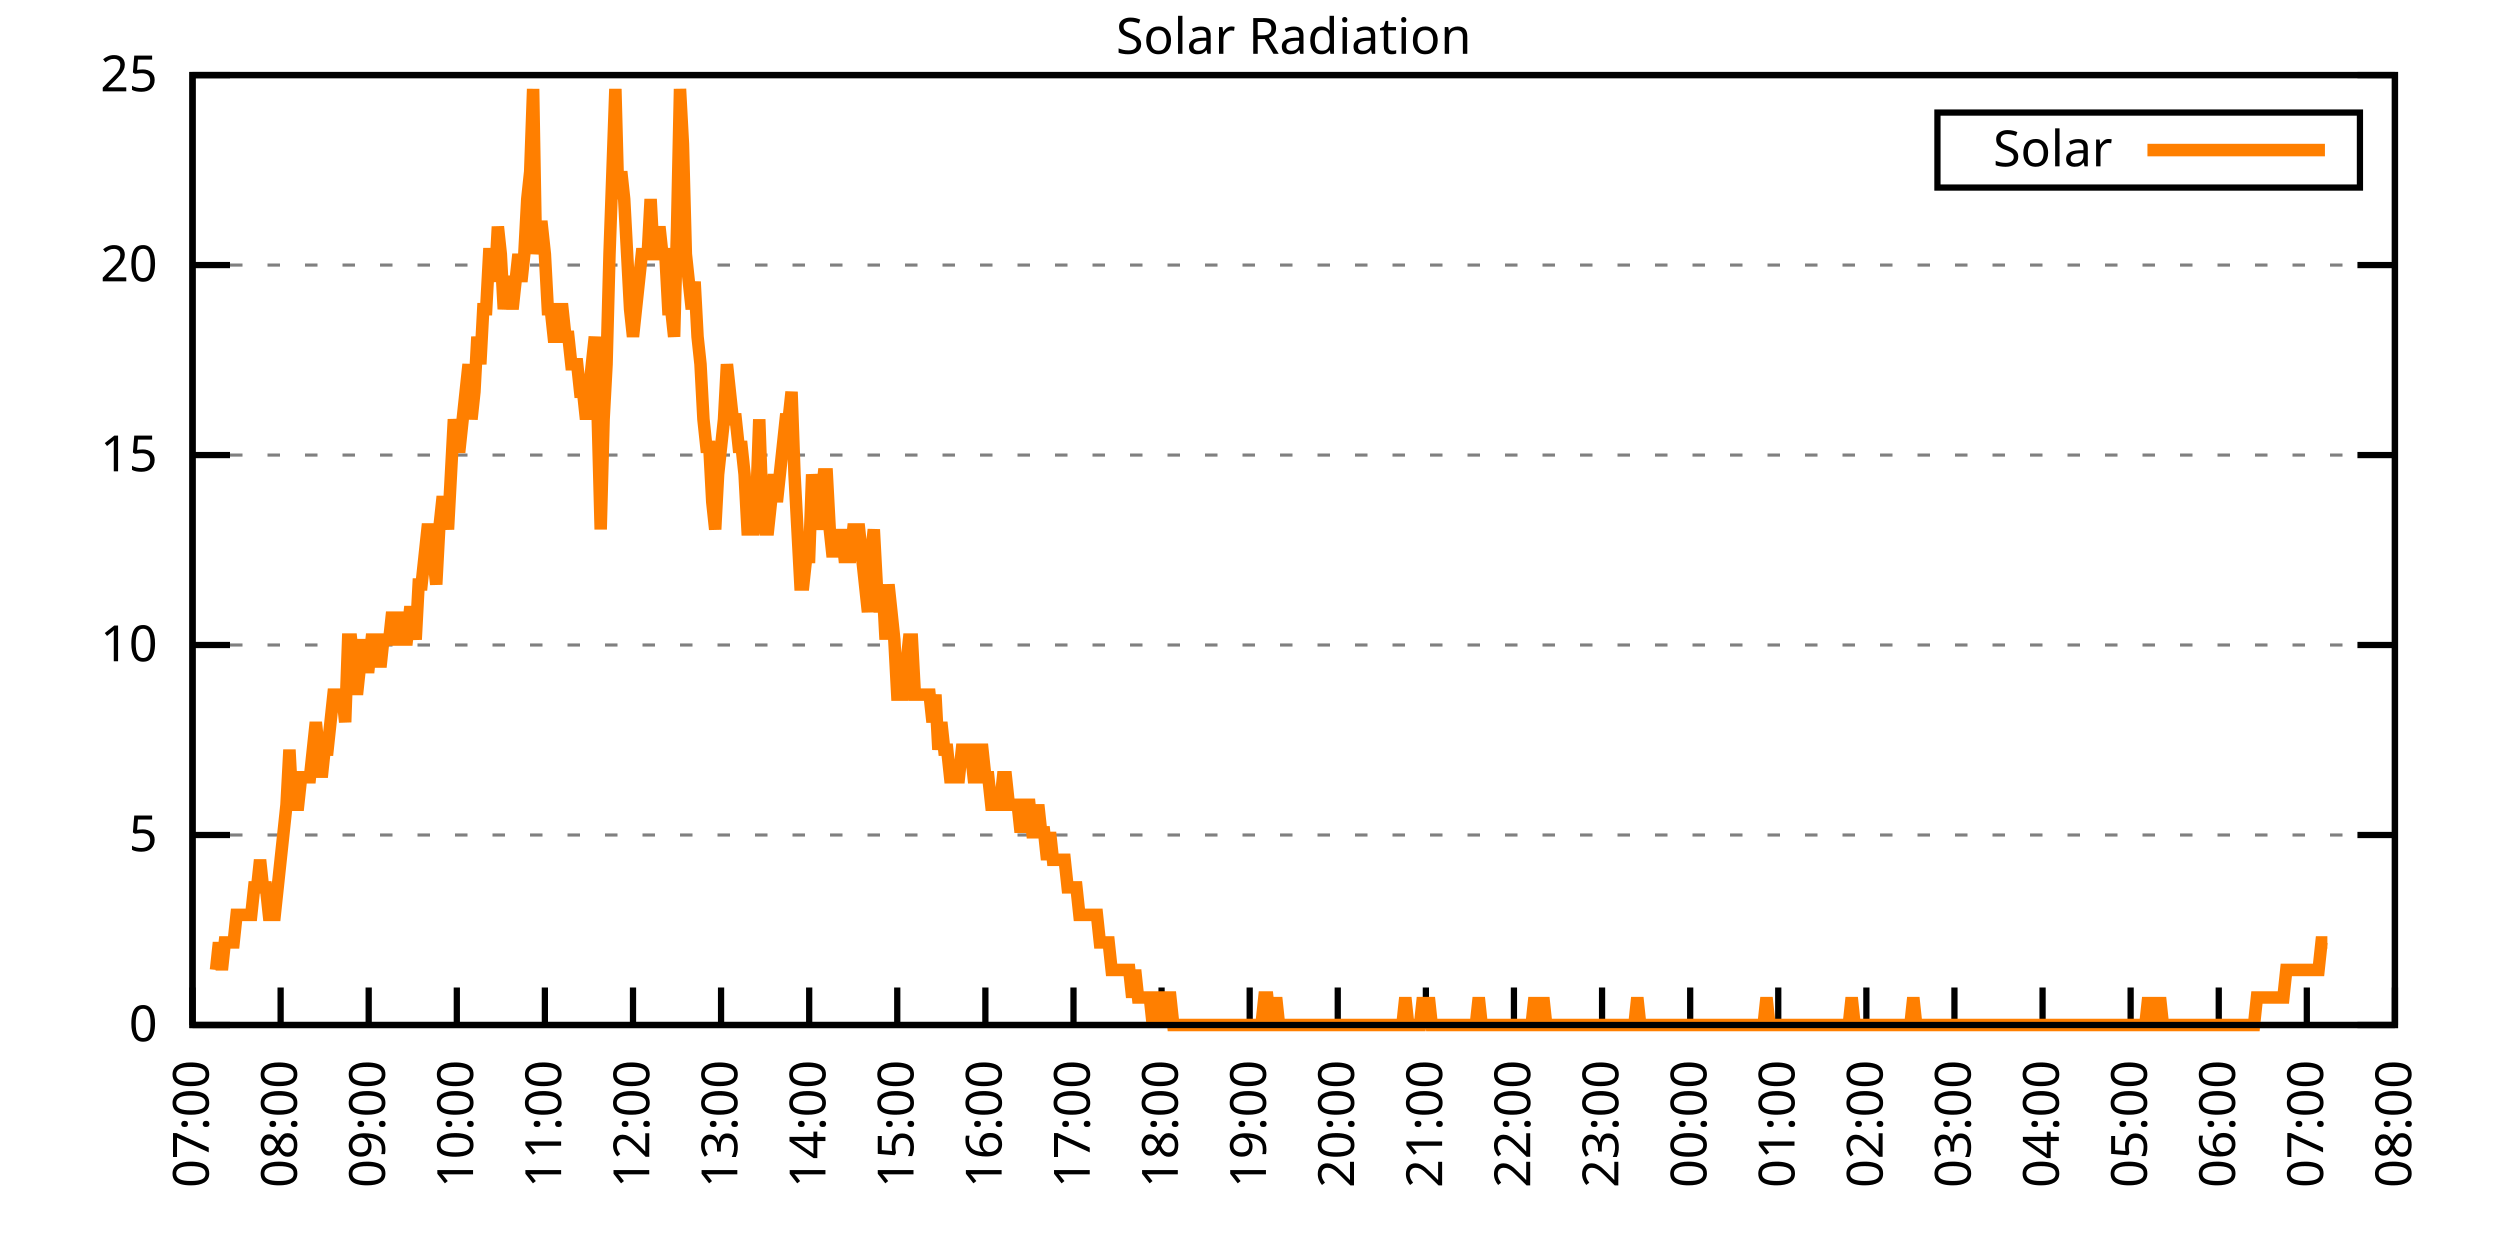
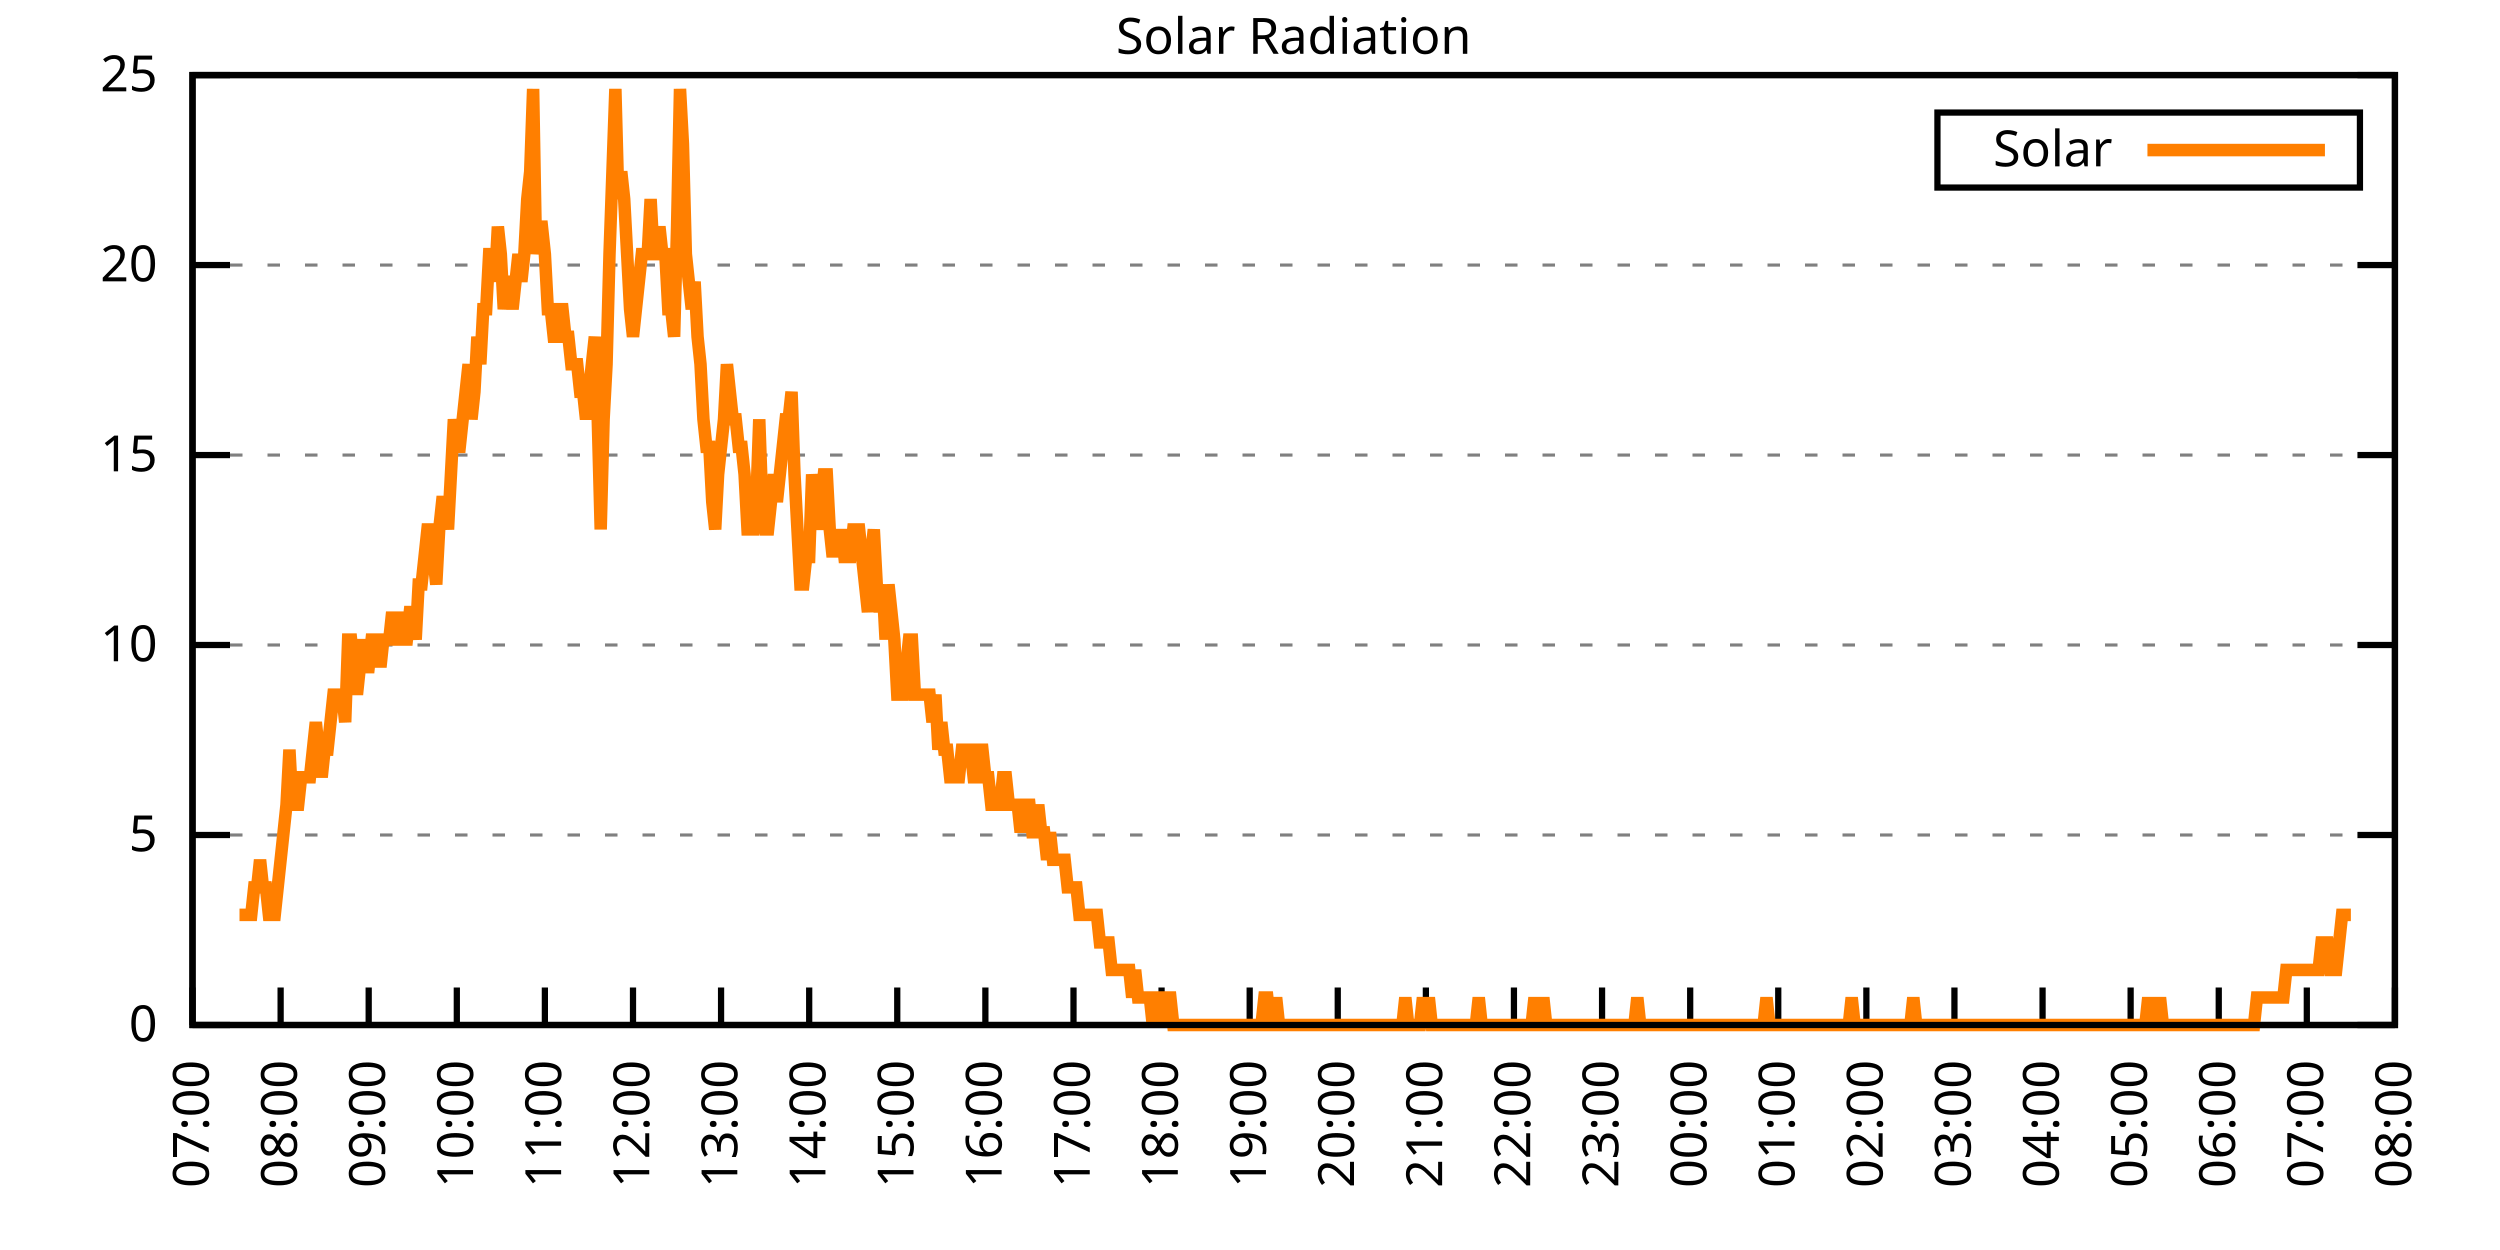
<svg xmlns="http://www.w3.org/2000/svg" xmlns:xlink="http://www.w3.org/1999/xlink" width="400" height="200" viewBox="0 0 400 200">
  <g id="gnuplot_canvas">
    <rect x="0" y="0" width="400" height="200" fill="none" />
    <defs>
      <circle id="gpDot" r="0.5" stroke-width="0.5" stroke="currentColor" />
      <path id="gpPt0" stroke-width="0.333" stroke="currentColor" d="M-1,0 h2 M0,-1 v2" />
      <path id="gpPt1" stroke-width="0.333" stroke="currentColor" d="M-1,-1 L1,1 M1,-1 L-1,1" />
      <path id="gpPt2" stroke-width="0.333" stroke="currentColor" d="M-1,0 L1,0 M0,-1 L0,1 M-1,-1 L1,1 M-1,1 L1,-1" />
      <rect id="gpPt3" stroke-width="0.333" stroke="currentColor" x="-1" y="-1" width="2" height="2" />
      <rect id="gpPt4" stroke-width="0.333" stroke="currentColor" fill="currentColor" x="-1" y="-1" width="2" height="2" />
      <circle id="gpPt5" stroke-width="0.333" stroke="currentColor" cx="0" cy="0" r="1" />
      <use xlink:href="#gpPt5" id="gpPt6" fill="currentColor" stroke="none" />
      <path id="gpPt7" stroke-width="0.333" stroke="currentColor" d="M0,-1.33 L-1.33,0.67 L1.33,0.67 z" />
      <use xlink:href="#gpPt7" id="gpPt8" fill="currentColor" stroke="none" />
      <use xlink:href="#gpPt7" id="gpPt9" stroke="currentColor" transform="rotate(180)" />
      <use xlink:href="#gpPt9" id="gpPt10" fill="currentColor" stroke="none" />
      <use xlink:href="#gpPt3" id="gpPt11" stroke="currentColor" transform="rotate(45)" />
      <use xlink:href="#gpPt11" id="gpPt12" fill="currentColor" stroke="none" />
      <path id="gpPt13" stroke-width="0.333" stroke="currentColor" d="M0,1.330 L1.265,0.411 L0.782,-1.067 L-0.782,-1.076 L-1.265,0.411 z" />
      <use xlink:href="#gpPt13" id="gpPt14" fill="currentColor" stroke="none" />
      <filter id="textbox" filterUnits="objectBoundingBox" x="0" y="0" height="1" width="1">
        <feFlood flood-color="white" flood-opacity="1" result="bgnd" />
        <feComposite in="SourceGraphic" in2="bgnd" operator="atop" />
      </filter>
      <filter id="greybox" filterUnits="objectBoundingBox" x="0" y="0" height="1" width="1">
        <feFlood flood-color="lightgrey" flood-opacity="1" result="grey" />
        <feComposite in="SourceGraphic" in2="grey" operator="atop" />
      </filter>
    </defs>
    <g fill="none" color="white" stroke="currentColor" stroke-width="1.00" stroke-linecap="butt" stroke-linejoin="miter">
</g>
    <g fill="none" color="black" stroke="currentColor" stroke-width="1.00" stroke-linecap="butt" stroke-linejoin="miter">
      <g stroke="none" shape-rendering="crispEdges">
        <polygon fill="rgb(255, 255, 255)" points="30.80,164.00 383.18,164.00 383.18,12.02 30.80,12.02 " />
      </g>
    </g>
    <g fill="none" color="black" stroke="currentColor" stroke-width="1.00" stroke-linecap="butt" stroke-linejoin="miter">
</g>
    <g fill="none" color="black" stroke="black" stroke-width="0.50" stroke-linecap="butt" stroke-linejoin="miter">
</g>
    <g fill="none" color="gray" stroke="currentColor" stroke-width="0.50" stroke-linecap="butt" stroke-linejoin="miter">
      <path stroke="gray" stroke-dasharray="2,4" class="gridline" d="M30.80,164.00 L383.19,164.00  " />
    </g>
    <g fill="none" color="gray" stroke="gray" stroke-width="1.00" stroke-linecap="butt" stroke-linejoin="miter">
</g>
    <g fill="none" color="black" stroke="currentColor" stroke-width="1.00" stroke-linecap="butt" stroke-linejoin="miter">
      <path stroke="black" d="M30.80,164.00 L36.80,164.00 M383.19,164.00 L377.19,164.00  " />
      <g transform="translate(25.20,166.60)" stroke="none" fill="black" font-family="Sans" font-size="8.00" text-anchor="end">
        <text>
          <tspan font-family="Sans"> 0</tspan>
        </text>
      </g>
    </g>
    <g fill="none" color="black" stroke="currentColor" stroke-width="1.00" stroke-linecap="butt" stroke-linejoin="miter">
</g>
    <g fill="none" color="black" stroke="black" stroke-width="0.50" stroke-linecap="butt" stroke-linejoin="miter">
</g>
    <g fill="none" color="gray" stroke="currentColor" stroke-width="0.50" stroke-linecap="butt" stroke-linejoin="miter">
      <path stroke="gray" stroke-dasharray="2,4" class="gridline" d="M30.80,133.60 L383.19,133.60  " />
    </g>
    <g fill="none" color="gray" stroke="gray" stroke-width="1.00" stroke-linecap="butt" stroke-linejoin="miter">
</g>
    <g fill="none" color="black" stroke="currentColor" stroke-width="1.00" stroke-linecap="butt" stroke-linejoin="miter">
      <path stroke="black" d="M30.80,133.60 L36.80,133.60 M383.19,133.60 L377.19,133.60  " />
      <g transform="translate(25.20,136.20)" stroke="none" fill="black" font-family="Sans" font-size="8.00" text-anchor="end">
        <text>
          <tspan font-family="Sans"> 5</tspan>
        </text>
      </g>
    </g>
    <g fill="none" color="black" stroke="currentColor" stroke-width="1.00" stroke-linecap="butt" stroke-linejoin="miter">
</g>
    <g fill="none" color="black" stroke="black" stroke-width="0.50" stroke-linecap="butt" stroke-linejoin="miter">
</g>
    <g fill="none" color="gray" stroke="currentColor" stroke-width="0.50" stroke-linecap="butt" stroke-linejoin="miter">
      <path stroke="gray" stroke-dasharray="2,4" class="gridline" d="M30.80,103.20 L383.19,103.20  " />
    </g>
    <g fill="none" color="gray" stroke="gray" stroke-width="1.00" stroke-linecap="butt" stroke-linejoin="miter">
</g>
    <g fill="none" color="black" stroke="currentColor" stroke-width="1.00" stroke-linecap="butt" stroke-linejoin="miter">
      <path stroke="black" d="M30.80,103.20 L36.80,103.20 M383.19,103.20 L377.19,103.20  " />
      <g transform="translate(25.20,105.80)" stroke="none" fill="black" font-family="Sans" font-size="8.00" text-anchor="end">
        <text>
          <tspan font-family="Sans"> 10</tspan>
        </text>
      </g>
    </g>
    <g fill="none" color="black" stroke="currentColor" stroke-width="1.00" stroke-linecap="butt" stroke-linejoin="miter">
</g>
    <g fill="none" color="black" stroke="black" stroke-width="0.50" stroke-linecap="butt" stroke-linejoin="miter">
</g>
    <g fill="none" color="gray" stroke="currentColor" stroke-width="0.50" stroke-linecap="butt" stroke-linejoin="miter">
      <path stroke="gray" stroke-dasharray="2,4" class="gridline" d="M30.80,72.81 L383.19,72.81  " />
    </g>
    <g fill="none" color="gray" stroke="gray" stroke-width="1.00" stroke-linecap="butt" stroke-linejoin="miter">
</g>
    <g fill="none" color="black" stroke="currentColor" stroke-width="1.00" stroke-linecap="butt" stroke-linejoin="miter">
      <path stroke="black" d="M30.80,72.81 L36.80,72.81 M383.19,72.81 L377.19,72.81  " />
      <g transform="translate(25.20,75.41)" stroke="none" fill="black" font-family="Sans" font-size="8.00" text-anchor="end">
        <text>
          <tspan font-family="Sans"> 15</tspan>
        </text>
      </g>
    </g>
    <g fill="none" color="black" stroke="currentColor" stroke-width="1.00" stroke-linecap="butt" stroke-linejoin="miter">
</g>
    <g fill="none" color="black" stroke="black" stroke-width="0.50" stroke-linecap="butt" stroke-linejoin="miter">
</g>
    <g fill="none" color="gray" stroke="currentColor" stroke-width="0.50" stroke-linecap="butt" stroke-linejoin="miter">
      <path stroke="gray" stroke-dasharray="2,4" class="gridline" d="M30.80,42.41 L383.19,42.41  " />
    </g>
    <g fill="none" color="gray" stroke="gray" stroke-width="1.00" stroke-linecap="butt" stroke-linejoin="miter">
</g>
    <g fill="none" color="black" stroke="currentColor" stroke-width="1.00" stroke-linecap="butt" stroke-linejoin="miter">
      <path stroke="black" d="M30.80,42.41 L36.80,42.41 M383.19,42.41 L377.19,42.41  " />
      <g transform="translate(25.20,45.01)" stroke="none" fill="black" font-family="Sans" font-size="8.00" text-anchor="end">
        <text>
          <tspan font-family="Sans"> 20</tspan>
        </text>
      </g>
    </g>
    <g fill="none" color="black" stroke="currentColor" stroke-width="1.00" stroke-linecap="butt" stroke-linejoin="miter">
</g>
    <g fill="none" color="black" stroke="black" stroke-width="0.50" stroke-linecap="butt" stroke-linejoin="miter">
</g>
    <g fill="none" color="gray" stroke="currentColor" stroke-width="0.50" stroke-linecap="butt" stroke-linejoin="miter">
      <path stroke="gray" stroke-dasharray="2,4" class="gridline" d="M30.80,12.01 L383.19,12.01  " />
    </g>
    <g fill="none" color="gray" stroke="gray" stroke-width="1.00" stroke-linecap="butt" stroke-linejoin="miter">
</g>
    <g fill="none" color="black" stroke="currentColor" stroke-width="1.00" stroke-linecap="butt" stroke-linejoin="miter">
      <path stroke="black" d="M30.80,12.01 L36.80,12.01 M383.19,12.01 L377.19,12.01  " />
      <g transform="translate(25.20,14.61)" stroke="none" fill="black" font-family="Sans" font-size="8.00" text-anchor="end">
        <text>
          <tspan font-family="Sans"> 25</tspan>
        </text>
      </g>
    </g>
    <g fill="none" color="black" stroke="currentColor" stroke-width="1.00" stroke-linecap="butt" stroke-linejoin="miter">
      <path stroke="black" d="M30.80,164.00 L30.80,158.00  " />
      <g transform="translate(33.40,169.60) rotate(270.00)" stroke="none" fill="black" font-family="Sans" font-size="8.00" text-anchor="end">
        <text>
          <tspan font-family="Sans">07:00</tspan>
        </text>
      </g>
    </g>
    <g fill="none" color="black" stroke="currentColor" stroke-width="1.00" stroke-linecap="butt" stroke-linejoin="miter">
      <path stroke="black" d="M44.90,164.00 L44.90,158.00  " />
      <g transform="translate(47.50,169.60) rotate(270.00)" stroke="none" fill="black" font-family="Sans" font-size="8.00" text-anchor="end">
        <text>
          <tspan font-family="Sans">08:00</tspan>
        </text>
      </g>
    </g>
    <g fill="none" color="black" stroke="currentColor" stroke-width="1.00" stroke-linecap="butt" stroke-linejoin="miter">
      <path stroke="black" d="M58.99,164.00 L58.99,158.00  " />
      <g transform="translate(61.59,169.60) rotate(270.00)" stroke="none" fill="black" font-family="Sans" font-size="8.00" text-anchor="end">
        <text>
          <tspan font-family="Sans">09:00</tspan>
        </text>
      </g>
    </g>
    <g fill="none" color="black" stroke="currentColor" stroke-width="1.00" stroke-linecap="butt" stroke-linejoin="miter">
      <path stroke="black" d="M73.09,164.00 L73.09,158.00  " />
      <g transform="translate(75.69,169.60) rotate(270.00)" stroke="none" fill="black" font-family="Sans" font-size="8.00" text-anchor="end">
        <text>
          <tspan font-family="Sans">10:00</tspan>
        </text>
      </g>
    </g>
    <g fill="none" color="black" stroke="currentColor" stroke-width="1.00" stroke-linecap="butt" stroke-linejoin="miter">
      <path stroke="black" d="M87.18,164.00 L87.18,158.00  " />
      <g transform="translate(89.78,169.60) rotate(270.00)" stroke="none" fill="black" font-family="Sans" font-size="8.00" text-anchor="end">
        <text>
          <tspan font-family="Sans">11:00</tspan>
        </text>
      </g>
    </g>
    <g fill="none" color="black" stroke="currentColor" stroke-width="1.00" stroke-linecap="butt" stroke-linejoin="miter">
      <path stroke="black" d="M101.28,164.00 L101.28,158.00  " />
      <g transform="translate(103.88,169.60) rotate(270.00)" stroke="none" fill="black" font-family="Sans" font-size="8.00" text-anchor="end">
        <text>
          <tspan font-family="Sans">12:00</tspan>
        </text>
      </g>
    </g>
    <g fill="none" color="black" stroke="currentColor" stroke-width="1.00" stroke-linecap="butt" stroke-linejoin="miter">
      <path stroke="black" d="M115.37,164.00 L115.37,158.00  " />
      <g transform="translate(117.97,169.60) rotate(270.00)" stroke="none" fill="black" font-family="Sans" font-size="8.00" text-anchor="end">
        <text>
          <tspan font-family="Sans">13:00</tspan>
        </text>
      </g>
    </g>
    <g fill="none" color="black" stroke="currentColor" stroke-width="1.00" stroke-linecap="butt" stroke-linejoin="miter">
      <path stroke="black" d="M129.47,164.00 L129.47,158.00  " />
      <g transform="translate(132.07,169.60) rotate(270.00)" stroke="none" fill="black" font-family="Sans" font-size="8.00" text-anchor="end">
        <text>
          <tspan font-family="Sans">14:00</tspan>
        </text>
      </g>
    </g>
    <g fill="none" color="black" stroke="currentColor" stroke-width="1.00" stroke-linecap="butt" stroke-linejoin="miter">
      <path stroke="black" d="M143.56,164.00 L143.56,158.00  " />
      <g transform="translate(146.16,169.60) rotate(270.00)" stroke="none" fill="black" font-family="Sans" font-size="8.00" text-anchor="end">
        <text>
          <tspan font-family="Sans">15:00</tspan>
        </text>
      </g>
    </g>
    <g fill="none" color="black" stroke="currentColor" stroke-width="1.00" stroke-linecap="butt" stroke-linejoin="miter">
      <path stroke="black" d="M157.66,164.00 L157.66,158.00  " />
      <g transform="translate(160.26,169.60) rotate(270.00)" stroke="none" fill="black" font-family="Sans" font-size="8.00" text-anchor="end">
        <text>
          <tspan font-family="Sans">16:00</tspan>
        </text>
      </g>
    </g>
    <g fill="none" color="black" stroke="currentColor" stroke-width="1.00" stroke-linecap="butt" stroke-linejoin="miter">
      <path stroke="black" d="M171.76,164.00 L171.76,158.00  " />
      <g transform="translate(174.36,169.60) rotate(270.00)" stroke="none" fill="black" font-family="Sans" font-size="8.00" text-anchor="end">
        <text>
          <tspan font-family="Sans">17:00</tspan>
        </text>
      </g>
    </g>
    <g fill="none" color="black" stroke="currentColor" stroke-width="1.00" stroke-linecap="butt" stroke-linejoin="miter">
      <path stroke="black" d="M185.85,164.00 L185.85,158.00  " />
      <g transform="translate(188.45,169.60) rotate(270.00)" stroke="none" fill="black" font-family="Sans" font-size="8.00" text-anchor="end">
        <text>
          <tspan font-family="Sans">18:00</tspan>
        </text>
      </g>
    </g>
    <g fill="none" color="black" stroke="currentColor" stroke-width="1.00" stroke-linecap="butt" stroke-linejoin="miter">
      <path stroke="black" d="M199.95,164.00 L199.95,158.00  " />
      <g transform="translate(202.55,169.60) rotate(270.00)" stroke="none" fill="black" font-family="Sans" font-size="8.00" text-anchor="end">
        <text>
          <tspan font-family="Sans">19:00</tspan>
        </text>
      </g>
    </g>
    <g fill="none" color="black" stroke="currentColor" stroke-width="1.00" stroke-linecap="butt" stroke-linejoin="miter">
      <path stroke="black" d="M214.04,164.00 L214.04,158.00  " />
      <g transform="translate(216.64,169.60) rotate(270.00)" stroke="none" fill="black" font-family="Sans" font-size="8.00" text-anchor="end">
        <text>
          <tspan font-family="Sans">20:00</tspan>
        </text>
      </g>
    </g>
    <g fill="none" color="black" stroke="currentColor" stroke-width="1.00" stroke-linecap="butt" stroke-linejoin="miter">
      <path stroke="black" d="M228.14,164.00 L228.14,158.00  " />
      <g transform="translate(230.74,169.60) rotate(270.00)" stroke="none" fill="black" font-family="Sans" font-size="8.00" text-anchor="end">
        <text>
          <tspan font-family="Sans">21:00</tspan>
        </text>
      </g>
    </g>
    <g fill="none" color="black" stroke="currentColor" stroke-width="1.00" stroke-linecap="butt" stroke-linejoin="miter">
      <path stroke="black" d="M242.23,164.00 L242.23,158.00  " />
      <g transform="translate(244.83,169.60) rotate(270.00)" stroke="none" fill="black" font-family="Sans" font-size="8.00" text-anchor="end">
        <text>
          <tspan font-family="Sans">22:00</tspan>
        </text>
      </g>
    </g>
    <g fill="none" color="black" stroke="currentColor" stroke-width="1.00" stroke-linecap="butt" stroke-linejoin="miter">
      <path stroke="black" d="M256.33,164.00 L256.33,158.00  " />
      <g transform="translate(258.93,169.60) rotate(270.00)" stroke="none" fill="black" font-family="Sans" font-size="8.00" text-anchor="end">
        <text>
          <tspan font-family="Sans">23:00</tspan>
        </text>
      </g>
    </g>
    <g fill="none" color="black" stroke="currentColor" stroke-width="1.00" stroke-linecap="butt" stroke-linejoin="miter">
      <path stroke="black" d="M270.43,164.00 L270.43,158.00  " />
      <g transform="translate(273.03,169.60) rotate(270.00)" stroke="none" fill="black" font-family="Sans" font-size="8.00" text-anchor="end">
        <text>
          <tspan font-family="Sans">00:00</tspan>
        </text>
      </g>
    </g>
    <g fill="none" color="black" stroke="currentColor" stroke-width="1.00" stroke-linecap="butt" stroke-linejoin="miter">
      <path stroke="black" d="M284.52,164.00 L284.52,158.00  " />
      <g transform="translate(287.12,169.60) rotate(270.00)" stroke="none" fill="black" font-family="Sans" font-size="8.00" text-anchor="end">
        <text>
          <tspan font-family="Sans">01:00</tspan>
        </text>
      </g>
    </g>
    <g fill="none" color="black" stroke="currentColor" stroke-width="1.00" stroke-linecap="butt" stroke-linejoin="miter">
      <path stroke="black" d="M298.62,164.00 L298.62,158.00  " />
      <g transform="translate(301.22,169.60) rotate(270.00)" stroke="none" fill="black" font-family="Sans" font-size="8.00" text-anchor="end">
        <text>
          <tspan font-family="Sans">02:00</tspan>
        </text>
      </g>
    </g>
    <g fill="none" color="black" stroke="currentColor" stroke-width="1.00" stroke-linecap="butt" stroke-linejoin="miter">
      <path stroke="black" d="M312.71,164.00 L312.71,158.00  " />
      <g transform="translate(315.31,169.60) rotate(270.00)" stroke="none" fill="black" font-family="Sans" font-size="8.00" text-anchor="end">
        <text>
          <tspan font-family="Sans">03:00</tspan>
        </text>
      </g>
    </g>
    <g fill="none" color="black" stroke="currentColor" stroke-width="1.00" stroke-linecap="butt" stroke-linejoin="miter">
      <path stroke="black" d="M326.81,164.00 L326.81,158.00  " />
      <g transform="translate(329.41,169.60) rotate(270.00)" stroke="none" fill="black" font-family="Sans" font-size="8.00" text-anchor="end">
        <text>
          <tspan font-family="Sans">04:00</tspan>
        </text>
      </g>
    </g>
    <g fill="none" color="black" stroke="currentColor" stroke-width="1.00" stroke-linecap="butt" stroke-linejoin="miter">
      <path stroke="black" d="M340.90,164.00 L340.90,158.00  " />
      <g transform="translate(343.50,169.60) rotate(270.00)" stroke="none" fill="black" font-family="Sans" font-size="8.00" text-anchor="end">
        <text>
          <tspan font-family="Sans">05:00</tspan>
        </text>
      </g>
    </g>
    <g fill="none" color="black" stroke="currentColor" stroke-width="1.00" stroke-linecap="butt" stroke-linejoin="miter">
      <path stroke="black" d="M355.00,164.00 L355.00,158.00  " />
      <g transform="translate(357.60,169.60) rotate(270.00)" stroke="none" fill="black" font-family="Sans" font-size="8.00" text-anchor="end">
        <text>
          <tspan font-family="Sans">06:00</tspan>
        </text>
      </g>
    </g>
    <g fill="none" color="black" stroke="currentColor" stroke-width="1.00" stroke-linecap="butt" stroke-linejoin="miter">
      <path stroke="black" d="M369.09,164.00 L369.09,158.00  " />
      <g transform="translate(371.69,169.60) rotate(270.00)" stroke="none" fill="black" font-family="Sans" font-size="8.00" text-anchor="end">
        <text>
          <tspan font-family="Sans">07:00</tspan>
        </text>
      </g>
    </g>
    <g fill="none" color="black" stroke="currentColor" stroke-width="1.00" stroke-linecap="butt" stroke-linejoin="miter">
      <path stroke="black" d="M383.19,164.00 L383.19,158.00  " />
      <g transform="translate(385.79,169.60) rotate(270.00)" stroke="none" fill="black" font-family="Sans" font-size="8.00" text-anchor="end">
        <text>
          <tspan font-family="Sans">08:00</tspan>
        </text>
      </g>
    </g>
    <g fill="none" color="black" stroke="currentColor" stroke-width="1.00" stroke-linecap="butt" stroke-linejoin="miter">
</g>
    <g fill="none" color="black" stroke="currentColor" stroke-width="1.00" stroke-linecap="butt" stroke-linejoin="miter">
      <path stroke="black" d="M30.80,12.01 L30.80,164.00 L383.19,164.00 L383.19,12.01 L30.80,12.01 Z  " />
    </g>
    <g fill="none" color="black" stroke="currentColor" stroke-width="1.00" stroke-linecap="butt" stroke-linejoin="miter">
</g>
    <g fill="none" color="black" stroke="currentColor" stroke-width="1.00" stroke-linecap="butt" stroke-linejoin="miter">
      <path stroke="black" d="M309.99,30.01 L309.99,18.01 L377.59,18.01 L377.59,30.01 L309.99,30.01 Z  " />
    </g>
    <g id="Solar_Radiation_plot_1">
      <g fill="none" color="white" stroke="black" stroke-width="2.00" stroke-linecap="butt" stroke-linejoin="miter">
</g>
      <g fill="none" color="black" stroke="currentColor" stroke-width="2.00" stroke-linecap="butt" stroke-linejoin="miter">
        <g transform="translate(337.99,26.61)" stroke="none" fill="black" font-family="Sans" font-size="8.00" text-anchor="end">
          <text>
            <tspan font-family="Sans">Solar</tspan>
          </text>
        </g>
      </g>
      <g fill="none" color="black" stroke="currentColor" stroke-width="2.00" stroke-linecap="butt" stroke-linejoin="miter">
-         <path stroke="rgb(255, 127,   0)" d="M343.59,24.01 L371.99,24.01 M34.56,155.19 L35.03,150.79 L35.50,155.19 L35.97,150.79 L36.44,150.79 L36.91,150.79   L37.38,150.79 L37.85,146.38 L38.32,146.38 L38.79,146.38 L39.26,146.38 L39.73,146.38 L40.20,146.38 L40.67,141.98   L41.14,141.98 L41.61,137.57 L42.08,141.98 L42.55,141.98 L43.02,146.38 L43.49,146.38 L43.96,146.38 L44.43,141.98   L44.90,137.57 L45.37,133.17 L45.84,128.76 L46.31,119.95 L46.78,128.76 L47.24,128.76 L47.71,128.76 L48.18,124.36   L48.65,124.36 L49.12,124.36 L49.59,124.36 L50.06,119.95 L50.53,115.55 L51.00,119.95 L51.47,124.36 L51.94,119.95   L52.41,119.95 L52.88,115.55 L53.35,111.14 L53.82,111.14 L54.29,111.14 L54.76,111.14 L55.23,115.55 L55.70,102.33   L56.17,102.33 L56.64,106.74 L57.11,111.14 L57.58,106.74 L58.05,102.33 L58.52,106.74 L58.99,106.74 L59.46,102.33   L59.93,102.33 L60.40,102.33 L60.87,106.74 L61.34,102.33 L61.81,102.33 L62.28,102.33 L62.75,97.93 L63.22,102.33   L63.69,102.33 L64.16,97.93 L64.63,102.33 L65.10,102.33 L65.57,97.93 L66.04,97.93 L66.51,102.33 L66.98,93.52   L67.45,93.52 L67.92,89.12 L68.39,84.71 L68.86,84.71 L69.33,89.12 L69.80,93.52 L70.27,84.71 L70.74,80.31   L71.21,80.31 L71.68,84.71 L72.15,75.90 L72.62,67.09 L73.09,71.50 L73.56,71.50 L74.03,67.09 L74.50,62.69   L74.97,58.28 L75.44,67.09 L75.91,62.69 L76.38,53.88 L76.85,58.28 L77.32,49.47 L77.79,49.47 L78.26,40.66   L78.73,40.66 L79.19,45.07 L79.66,36.26 L80.13,40.66 L80.60,49.47 L81.07,45.07 L81.54,45.07 L82.01,49.47   L82.48,45.07 L82.95,40.66 L83.42,45.07 L83.89,40.66 L84.36,31.85 L84.83,27.45 L85.30,14.23 L85.77,40.66   L86.24,36.26 L86.71,36.26 L87.18,40.66 L87.65,49.47 L88.12,49.47 L88.59,53.88 L89.06,53.88 L89.53,49.47   L90.00,49.47 L90.47,53.88 L90.94,53.88 L91.41,58.28 L91.88,58.28 L92.35,58.28 L92.82,62.69 L93.29,62.69   L93.76,67.09 L94.23,62.69 L94.70,58.28 L95.17,53.88 L95.64,67.09 L96.11,84.71 L96.58,67.09 L97.05,58.28   L97.52,40.66 L97.99,27.45 L98.46,14.23 L98.93,31.85 L99.40,27.45 L99.87,31.85 L100.34,40.66 L100.81,49.47   L101.28,53.88 L101.75,49.47 L102.22,45.07 L102.69,40.66 L103.16,40.66 L103.63,40.66 L104.10,31.85 L104.57,40.66   L105.04,40.66 L105.51,36.26 L105.98,40.66 L106.45,40.66 L106.92,49.47 L107.39,49.47 L107.86,53.88 L108.33,36.26   L108.80,14.23 L109.27,23.04 L109.74,40.66 L110.21,45.07 L110.68,49.47 L111.14,45.07 L111.61,53.88 L112.08,58.28   L112.55,67.09 L113.02,71.50 L113.49,71.50 L113.96,80.31 L114.43,84.71 L114.90,75.90 L115.37,71.50 L115.84,67.09   L116.31,58.28 L116.78,62.69 L117.25,67.09 L117.72,67.09 L118.19,71.50 L118.66,71.50 L119.13,75.90 L119.60,84.71   L120.07,84.71 L120.54,84.71 L121.01,80.31 L121.48,67.09 L121.95,80.31 L122.42,84.71 L122.89,84.71 L123.36,80.31   L123.83,75.90 L124.30,80.31 L124.77,75.90 L125.24,71.50 L125.71,67.09 L126.18,67.09 L126.65,62.69 L127.12,75.90   L127.59,84.71 L128.06,93.52 L128.53,93.52 L129.00,89.12 L129.47,89.12 L129.94,75.90 L130.41,80.31 L130.88,84.71   L131.35,80.31 L131.82,75.90 L132.29,75.90 L132.76,84.71 L133.23,89.12 L133.70,84.71 L134.17,89.12 L134.64,84.71   L135.11,89.12 L135.58,89.12 L136.05,89.12 L136.52,84.71 L136.99,84.71 L137.46,84.71 L137.93,89.12 L138.40,93.52   L138.87,97.93 L139.34,89.12 L139.81,84.71 L140.28,93.52 L140.75,97.93 L141.22,93.52 L141.69,102.33 L142.16,93.52   L142.63,97.93 L143.09,102.33 L143.56,111.14 L144.03,111.14 L144.50,111.14 L144.97,106.74 L145.44,102.33 L145.91,102.33   L146.38,111.14 L146.85,111.14 L147.32,111.14 L147.79,111.14 L148.26,111.14 L148.73,111.14 L149.20,115.55 L149.67,111.14   L150.14,119.95 L150.61,115.55 L151.08,119.95 L151.55,119.95 L152.02,124.36 L152.49,124.36 L152.96,124.36 L153.43,124.36   L153.90,119.95 L154.37,119.95 L154.84,119.95 L155.31,119.95 L155.78,124.36 L156.25,124.36 L156.72,119.95 L157.19,119.95   L157.66,124.36 L158.13,124.36 L158.60,128.76 L159.07,128.76 L159.54,128.76 L160.01,128.76 L160.48,124.36 L160.95,124.36   L161.42,128.76 L161.89,128.76 L162.36,128.76 L162.83,128.76 L163.30,133.17 L163.77,128.76 L164.24,128.76 L164.71,128.76   L165.18,133.17 L165.65,133.17 L166.12,128.76 L166.59,133.17 L167.06,133.17 L167.53,137.57 L168.00,133.17 L168.47,137.57   L168.94,137.57 L169.41,137.57 L169.88,137.57 L170.35,137.57 L170.82,141.98 L171.29,141.98 L171.76,141.98 L172.23,141.98   L172.70,146.38 L173.17,146.38 L173.64,146.38 L174.11,146.38 L174.58,146.38 L175.04,146.38 L175.51,146.38 L175.98,150.79   L176.45,150.79 L176.92,150.79 L177.39,150.79 L177.86,155.19 L178.33,155.19 L178.80,155.19 L179.27,155.19 L179.74,155.19   L180.21,155.19 L180.68,155.19 L181.15,159.60 L181.62,155.19 L182.09,159.60 L182.56,159.60 L183.03,159.60 L183.50,159.60   L183.97,159.60 L184.44,164.00 L184.91,159.60 L185.38,159.60 L185.85,159.60 L186.32,164.00 L186.79,159.60 L187.26,159.60   L187.73,164.00 L188.20,164.00 L188.67,164.00 L189.14,164.00 L189.61,164.00 L190.08,164.00 L190.55,164.00 L191.02,164.00   L191.49,164.00 L191.96,164.00 L192.43,164.00 L192.90,164.00 L193.37,164.00 L193.84,164.00 L194.31,164.00 L194.78,164.00   L195.25,164.00 L195.72,164.00 L196.19,164.00 L196.66,164.00 L197.13,164.00 L197.60,164.00 L198.07,164.00 L198.54,164.00   L199.01,164.00 L199.48,164.00 L199.95,164.00 L200.42,164.00 L200.89,164.00 L201.36,164.00 L201.83,164.00 L202.30,159.60   L202.77,159.60 L203.24,164.00 L203.71,164.00 L204.18,159.60 L204.65,164.00 L205.12,164.00 L205.59,164.00 L206.06,164.00   L206.53,164.00 L207.00,164.00 L207.46,164.00 L207.93,164.00 L208.40,164.00 L208.87,164.00 L209.34,164.00 L209.81,164.00   L210.28,164.00 L210.75,164.00 L211.22,164.00 L211.69,164.00 L212.16,164.00 L212.63,164.00 L213.10,164.00 L213.57,164.00   L214.04,164.00 L214.51,164.00 L214.98,164.00 L215.45,164.00 L215.92,164.00 L216.39,164.00 L216.86,164.00 L217.33,164.00   L217.80,164.00 L218.27,164.00 L218.74,164.00 L219.21,164.00 L219.68,164.00 L220.15,164.00 L220.62,164.00 L221.09,164.00   L221.56,164.00 L222.03,164.00 L222.50,164.00 L222.97,164.00 L223.44,164.00 L223.91,164.00 L224.38,164.00 L224.85,159.60   L225.32,164.00 L225.79,164.00 L226.26,164.00 L226.73,164.00 L227.20,164.00 L227.67,159.60 L228.14,164.00 L228.61,159.60   L229.08,164.00 L229.55,164.00 L230.02,164.00 L230.49,164.00 L230.96,164.00 L231.43,164.00 L231.90,164.00 L232.37,164.00   L232.84,164.00 L233.31,164.00 L233.78,164.00 L234.25,164.00 L234.72,164.00 L235.19,164.00 L235.66,164.00 L236.13,164.00   L236.60,159.60 L237.07,164.00 L237.54,164.00 L238.01,164.00 L238.48,164.00 L238.95,164.00 L239.41,164.00 L239.88,164.00   L240.35,164.00 L240.82,164.00 L241.29,164.00 L241.76,164.00 L242.23,164.00 L242.70,164.00 L243.17,164.00 L243.64,164.00   L244.11,164.00 L244.58,164.00 L245.05,164.00 L245.52,159.60 L245.99,164.00 L246.46,164.00 L246.93,159.60 L247.40,164.00   L247.87,164.00 L248.34,164.00 L248.81,164.00 L249.28,164.00 L249.75,164.00 L250.22,164.00 L250.69,164.00 L251.16,164.00   L251.63,164.00 L252.10,164.00 L252.57,164.00 L253.04,164.00 L253.51,164.00 L253.98,164.00 L254.45,164.00 L254.92,164.00   L255.39,164.00 L255.86,164.00 L256.33,164.00 L256.80,164.00 L257.27,164.00 L257.74,164.00 L258.21,164.00 L258.68,164.00   L259.15,164.00 L259.62,164.00 L260.09,164.00 L260.56,164.00 L261.03,164.00 L261.50,164.00 L261.97,159.60 L262.44,164.00   L262.91,164.00 L263.38,164.00 L263.85,164.00 L264.32,164.00 L264.79,164.00 L265.26,164.00 L265.73,164.00 L266.20,164.00   L266.67,164.00 L267.14,164.00 L267.61,164.00 L268.08,164.00 L268.55,164.00 L269.02,164.00 L269.49,164.00 L269.96,164.00   L270.43,164.00 L270.90,164.00 L271.36,164.00 L271.83,164.00 L272.30,164.00 L272.77,164.00 L273.24,164.00 L273.71,164.00   L274.18,164.00 L274.65,164.00 L275.12,164.00 L275.59,164.00 L276.06,164.00 L276.53,164.00 L277.00,164.00 L277.47,164.00   L277.94,164.00 L278.41,164.00 L278.88,164.00 L279.35,164.00 L279.82,164.00 L280.29,164.00 L280.76,164.00 L281.23,164.00   L281.70,164.00 L282.17,164.00 L282.64,159.60 L283.11,164.00 L283.58,164.00 L284.05,164.00 L284.52,164.00 L284.99,164.00   L285.46,164.00 L285.93,164.00 L286.40,164.00 L286.87,164.00 L287.34,164.00 L287.81,164.00 L288.28,164.00 L288.75,164.00   L289.22,164.00 L289.69,164.00 L290.16,164.00 L290.63,164.00 L291.10,164.00 L291.57,164.00 L292.04,164.00 L292.51,164.00   L292.98,164.00 L293.45,164.00 L293.92,164.00 L294.39,164.00 L294.86,164.00 L295.33,164.00 L295.80,164.00 L296.27,159.60   L296.74,164.00 L297.21,164.00 L297.68,164.00 L298.15,164.00 L298.62,164.00 L299.09,164.00 L299.56,164.00 L300.03,164.00   L300.50,164.00 L300.97,164.00 L301.44,164.00 L301.91,164.00 L302.38,164.00 L302.85,164.00 L303.31,164.00 L303.78,164.00   L304.25,164.00 L304.72,164.00 L305.19,164.00 L305.66,164.00 L306.13,159.60 L306.60,164.00 L307.07,164.00 L307.54,164.00   L308.01,164.00 L308.48,164.00 L308.95,164.00 L309.42,164.00 L309.89,164.00 L310.36,164.00 L310.83,164.00 L311.30,164.00   L311.77,164.00 L312.24,164.00 L312.71,164.00 L313.18,164.00 L313.65,164.00 L314.12,164.00 L314.59,164.00 L315.06,164.00   L315.53,164.00 L316.00,164.00 L316.47,164.00 L316.94,164.00 L317.41,164.00 L317.88,164.00 L318.35,164.00 L318.82,164.00   L319.29,164.00 L319.76,164.00 L320.23,164.00 L320.70,164.00 L321.17,164.00 L321.64,164.00 L322.11,164.00 L322.58,164.00   L323.05,164.00 L323.52,164.00 L323.99,164.00 L324.46,164.00 L324.93,164.00 L325.40,164.00 L325.87,164.00 L326.34,164.00   L326.81,164.00 L327.28,164.00 L327.75,164.00 L328.22,164.00 L328.69,164.00 L329.16,164.00 L329.63,164.00 L330.10,164.00   L330.57,164.00 L331.04,164.00 L331.51,164.00 L331.98,164.00 L332.45,164.00 L332.92,164.00 L333.39,164.00 L333.86,164.00   L334.33,164.00 L334.80,164.00 L335.26,164.00 L335.73,164.00 L336.20,164.00 L336.67,164.00 L337.14,164.00 L337.61,164.00   L338.08,164.00 L338.55,164.00 L339.02,164.00 L339.49,164.00 L339.96,164.00 L340.43,164.00 L340.90,164.00 L341.37,164.00   L341.84,164.00 L342.31,164.00 L342.78,164.00 L343.25,164.00 L343.72,159.60 L344.19,164.00 L344.66,164.00 L345.13,164.00   L345.60,159.60 L346.07,164.00 L346.54,164.00 L347.01,164.00 L347.48,164.00 L347.95,164.00 L348.42,164.00 L348.89,164.00   L349.36,164.00 L349.83,164.00 L350.30,164.00 L350.77,164.00 L351.24,164.00 L351.71,164.00 L352.18,164.00 L352.65,164.00   L353.12,164.00 L353.59,164.00 L354.06,164.00 L354.53,164.00 L355.00,164.00 L355.47,164.00 L355.94,164.00 L356.41,164.00   L356.88,164.00 L357.35,164.00 L357.82,164.00 L358.29,164.00 L358.76,164.00 L359.23,164.00 L359.70,164.00 L360.17,164.00   L360.64,164.00 L361.11,159.60 L361.58,159.60 L362.05,159.60 L362.52,159.60 L362.99,159.60 L363.46,159.60 L363.93,159.60   L364.40,159.60 L364.87,159.60 L365.34,159.60 L365.81,155.19 L366.28,155.19 L366.75,155.19 L367.21,155.19 L367.68,155.19   L368.15,155.19 L368.62,155.19 L369.09,155.19 L369.56,155.19 L370.03,155.19 L370.50,155.19 L370.97,155.19 L371.44,150.79   L371.91,150.79 L372.38,150.79  " />
+         <path stroke="rgb(255, 127,   0)" d="M343.59,24.01 L371.99,24.01 M38.32,146.38 L38.79,146.38 L39.26,146.38 L39.73,146.38 L40.20,146.38 L40.67,141.98   L41.14,141.98 L41.61,137.57 L42.08,141.98 L42.55,141.98 L43.02,146.38 L43.49,146.38 L43.96,146.38 L44.43,141.98   L44.90,137.57 L45.37,133.17 L45.84,128.76 L46.31,119.95 L46.78,128.76 L47.24,128.76 L47.71,128.76 L48.18,124.36   L48.65,124.36 L49.12,124.36 L49.59,124.36 L50.06,119.95 L50.53,115.55 L51.00,119.95 L51.47,124.36 L51.94,119.95   L52.41,119.95 L52.88,115.55 L53.35,111.14 L53.82,111.14 L54.29,111.14 L54.76,111.14 L55.23,115.55 L55.70,102.33   L56.17,102.33 L56.64,106.74 L57.11,111.14 L57.58,106.74 L58.05,102.33 L58.52,106.74 L58.99,106.74 L59.46,102.33   L59.93,102.33 L60.40,102.33 L60.87,106.74 L61.34,102.33 L61.81,102.33 L62.28,102.33 L62.75,97.93 L63.22,102.33   L63.69,102.33 L64.16,97.93 L64.63,102.33 L65.10,102.33 L65.57,97.93 L66.04,97.93 L66.51,102.33 L66.98,93.52   L67.45,93.52 L67.92,89.12 L68.39,84.71 L68.86,84.71 L69.33,89.12 L69.80,93.52 L70.27,84.71 L70.74,80.31   L71.21,80.31 L71.68,84.71 L72.15,75.90 L72.62,67.09 L73.09,71.50 L73.56,71.50 L74.03,67.09 L74.50,62.69   L74.97,58.28 L75.44,67.09 L75.91,62.69 L76.38,53.88 L76.85,58.28 L77.32,49.47 L77.79,49.47 L78.26,40.66   L78.73,40.66 L79.19,45.07 L79.66,36.26 L80.13,40.66 L80.60,49.47 L81.07,45.07 L81.54,45.07 L82.01,49.47   L82.48,45.07 L82.95,40.66 L83.42,45.07 L83.89,40.66 L84.36,31.85 L84.83,27.45 L85.30,14.23 L85.77,40.66   L86.24,36.26 L86.71,36.26 L87.18,40.66 L87.65,49.47 L88.12,49.47 L88.59,53.88 L89.06,53.88 L89.53,49.47   L90.00,49.47 L90.47,53.88 L90.94,53.88 L91.41,58.28 L91.88,58.28 L92.35,58.28 L92.82,62.69 L93.29,62.69   L93.76,67.09 L94.23,62.69 L94.70,58.28 L95.17,53.88 L95.64,67.09 L96.11,84.71 L96.58,67.09 L97.05,58.28   L97.52,40.66 L97.99,27.45 L98.46,14.23 L98.93,31.85 L99.40,27.45 L99.87,31.85 L100.34,40.66 L100.81,49.47   L101.28,53.88 L101.75,49.47 L102.22,45.07 L102.69,40.66 L103.16,40.66 L103.63,40.66 L104.10,31.85 L104.57,40.66   L105.04,40.66 L105.51,36.26 L105.98,40.66 L106.45,40.66 L106.92,49.47 L107.39,49.47 L107.86,53.88 L108.33,36.26   L108.80,14.23 L109.27,23.04 L109.74,40.66 L110.21,45.07 L110.68,49.47 L111.14,45.07 L111.61,53.88 L112.08,58.28   L112.55,67.09 L113.02,71.50 L113.49,71.50 L113.96,80.31 L114.43,84.71 L114.90,75.90 L115.37,71.50 L115.84,67.09   L116.31,58.28 L116.78,62.69 L117.25,67.09 L117.72,67.09 L118.19,71.50 L118.66,71.50 L119.13,75.90 L119.60,84.71   L120.07,84.71 L120.54,84.71 L121.01,80.31 L121.48,67.09 L121.95,80.31 L122.42,84.71 L122.89,84.71 L123.36,80.31   L123.83,75.90 L124.30,80.31 L124.77,75.90 L125.24,71.50 L125.71,67.09 L126.18,67.09 L126.65,62.69 L127.12,75.90   L127.59,84.71 L128.06,93.52 L128.53,93.52 L129.00,89.12 L129.47,89.12 L129.94,75.90 L130.41,80.31 L130.88,84.71   L131.35,80.31 L131.82,75.90 L132.29,75.90 L132.76,84.71 L133.23,89.12 L133.70,84.71 L134.17,89.12 L134.64,84.71   L135.11,89.12 L135.58,89.12 L136.05,89.12 L136.52,84.71 L136.99,84.71 L137.46,84.71 L137.93,89.12 L138.40,93.52   L138.87,97.93 L139.34,89.12 L139.81,84.71 L140.28,93.52 L140.75,97.93 L141.22,93.52 L141.69,102.33 L142.16,93.52   L142.63,97.93 L143.09,102.33 L143.56,111.14 L144.03,111.14 L144.50,111.14 L144.97,106.74 L145.44,102.33 L145.91,102.33   L146.38,111.14 L146.85,111.14 L147.32,111.14 L147.79,111.14 L148.26,111.14 L148.73,111.14 L149.20,115.55 L149.67,111.14   L150.14,119.95 L150.61,115.55 L151.08,119.95 L151.55,119.95 L152.02,124.36 L152.49,124.36 L152.96,124.36 L153.43,124.36   L153.90,119.95 L154.37,119.95 L154.84,119.95 L155.31,119.95 L155.78,124.36 L156.25,124.36 L156.72,119.95 L157.19,119.95   L157.66,124.36 L158.13,124.36 L158.60,128.76 L159.07,128.76 L159.54,128.76 L160.01,128.76 L160.48,124.36 L160.95,124.36   L161.42,128.76 L161.89,128.76 L162.36,128.76 L162.83,128.76 L163.30,133.17 L163.77,128.76 L164.24,128.76 L164.71,128.76   L165.18,133.17 L165.65,133.17 L166.12,128.76 L166.59,133.17 L167.06,133.17 L167.53,137.57 L168.00,133.17 L168.47,137.57   L168.94,137.57 L169.41,137.57 L169.88,137.57 L170.35,137.57 L170.82,141.98 L171.29,141.98 L171.76,141.98 L172.23,141.98   L172.70,146.38 L173.17,146.38 L173.64,146.38 L174.11,146.38 L174.58,146.38 L175.04,146.38 L175.51,146.38 L175.98,150.79   L176.45,150.79 L176.92,150.79 L177.39,150.79 L177.86,155.19 L178.33,155.19 L178.80,155.19 L179.27,155.19 L179.74,155.19   L180.21,155.19 L180.68,155.19 L181.15,159.60 L181.62,155.19 L182.09,159.60 L182.56,159.60 L183.03,159.60 L183.50,159.60   L183.97,159.60 L184.44,164.00 L184.91,159.60 L185.38,159.60 L185.85,159.60 L186.32,164.00 L186.79,159.60 L187.26,159.60   L187.73,164.00 L188.20,164.00 L188.67,164.00 L189.14,164.00 L189.61,164.00 L190.08,164.00 L190.55,164.00 L191.02,164.00   L191.49,164.00 L191.96,164.00 L192.43,164.00 L192.90,164.00 L193.37,164.00 L193.84,164.00 L194.31,164.00 L194.78,164.00   L195.25,164.00 L195.72,164.00 L196.19,164.00 L196.66,164.00 L197.13,164.00 L197.60,164.00 L198.07,164.00 L198.54,164.00   L199.01,164.00 L199.48,164.00 L199.95,164.00 L200.42,164.00 L200.89,164.00 L201.36,164.00 L201.83,164.00 L202.30,159.60   L202.77,159.60 L203.24,164.00 L203.71,164.00 L204.18,159.60 L204.65,164.00 L205.12,164.00 L205.59,164.00 L206.06,164.00   L206.53,164.00 L207.00,164.00 L207.46,164.00 L207.93,164.00 L208.40,164.00 L208.87,164.00 L209.34,164.00 L209.81,164.00   L210.28,164.00 L210.75,164.00 L211.22,164.00 L211.69,164.00 L212.16,164.00 L212.63,164.00 L213.10,164.00 L213.57,164.00   L214.04,164.00 L214.51,164.00 L214.98,164.00 L215.45,164.00 L215.92,164.00 L216.39,164.00 L216.86,164.00 L217.33,164.00   L217.80,164.00 L218.27,164.00 L218.74,164.00 L219.21,164.00 L219.68,164.00 L220.15,164.00 L220.62,164.00 L221.09,164.00   L221.56,164.00 L222.03,164.00 L222.50,164.00 L222.97,164.00 L223.44,164.00 L223.91,164.00 L224.38,164.00 L224.85,159.60   L225.32,164.00 L225.79,164.00 L226.26,164.00 L226.73,164.00 L227.20,164.00 L227.67,159.60 L228.14,164.00 L228.61,159.60   L229.08,164.00 L229.55,164.00 L230.02,164.00 L230.49,164.00 L230.96,164.00 L231.43,164.00 L231.90,164.00 L232.37,164.00   L232.84,164.00 L233.31,164.00 L233.78,164.00 L234.25,164.00 L234.72,164.00 L235.19,164.00 L235.66,164.00 L236.13,164.00   L236.60,159.60 L237.07,164.00 L237.54,164.00 L238.01,164.00 L238.48,164.00 L238.95,164.00 L239.41,164.00 L239.88,164.00   L240.35,164.00 L240.82,164.00 L241.29,164.00 L241.76,164.00 L242.23,164.00 L242.70,164.00 L243.17,164.00 L243.64,164.00   L244.11,164.00 L244.58,164.00 L245.05,164.00 L245.52,159.60 L245.99,164.00 L246.46,164.00 L246.93,159.60 L247.40,164.00   L247.87,164.00 L248.34,164.00 L248.81,164.00 L249.28,164.00 L249.75,164.00 L250.22,164.00 L250.69,164.00 L251.16,164.00   L251.63,164.00 L252.10,164.00 L252.57,164.00 L253.04,164.00 L253.51,164.00 L253.98,164.00 L254.45,164.00 L254.92,164.00   L255.39,164.00 L255.86,164.00 L256.33,164.00 L256.80,164.00 L257.27,164.00 L257.74,164.00 L258.21,164.00 L258.68,164.00   L259.15,164.00 L259.62,164.00 L260.09,164.00 L260.56,164.00 L261.03,164.00 L261.50,164.00 L261.97,159.60 L262.44,164.00   L262.91,164.00 L263.38,164.00 L263.85,164.00 L264.32,164.00 L264.79,164.00 L265.26,164.00 L265.73,164.00 L266.20,164.00   L266.67,164.00 L267.14,164.00 L267.61,164.00 L268.08,164.00 L268.55,164.00 L269.02,164.00 L269.49,164.00 L269.96,164.00   L270.43,164.00 L270.90,164.00 L271.36,164.00 L271.83,164.00 L272.30,164.00 L272.77,164.00 L273.24,164.00 L273.71,164.00   L274.18,164.00 L274.65,164.00 L275.12,164.00 L275.59,164.00 L276.06,164.00 L276.53,164.00 L277.00,164.00 L277.47,164.00   L277.94,164.00 L278.41,164.00 L278.88,164.00 L279.35,164.00 L279.82,164.00 L280.29,164.00 L280.76,164.00 L281.23,164.00   L281.70,164.00 L282.17,164.00 L282.64,159.60 L283.11,164.00 L283.58,164.00 L284.05,164.00 L284.52,164.00 L284.99,164.00   L285.46,164.00 L285.93,164.00 L286.40,164.00 L286.87,164.00 L287.34,164.00 L287.81,164.00 L288.28,164.00 L288.75,164.00   L289.22,164.00 L289.69,164.00 L290.16,164.00 L290.63,164.00 L291.10,164.00 L291.57,164.00 L292.04,164.00 L292.51,164.00   L292.98,164.00 L293.45,164.00 L293.92,164.00 L294.39,164.00 L294.86,164.00 L295.33,164.00 L295.80,164.00 L296.27,159.60   L296.74,164.00 L297.21,164.00 L297.68,164.00 L298.15,164.00 L298.62,164.00 L299.09,164.00 L299.56,164.00 L300.03,164.00   L300.50,164.00 L300.97,164.00 L301.44,164.00 L301.91,164.00 L302.38,164.00 L302.85,164.00 L303.31,164.00 L303.78,164.00   L304.25,164.00 L304.72,164.00 L305.19,164.00 L305.66,164.00 L306.13,159.60 L306.60,164.00 L307.07,164.00 L307.54,164.00   L308.01,164.00 L308.48,164.00 L308.95,164.00 L309.42,164.00 L309.89,164.00 L310.36,164.00 L310.83,164.00 L311.30,164.00   L311.77,164.00 L312.24,164.00 L312.71,164.00 L313.18,164.00 L313.65,164.00 L314.12,164.00 L314.59,164.00 L315.06,164.00   L315.53,164.00 L316.00,164.00 L316.47,164.00 L316.94,164.00 L317.41,164.00 L317.88,164.00 L318.35,164.00 L318.82,164.00   L319.29,164.00 L319.76,164.00 L320.23,164.00 L320.70,164.00 L321.17,164.00 L321.64,164.00 L322.11,164.00 L322.58,164.00   L323.05,164.00 L323.52,164.00 L323.99,164.00 L324.46,164.00 L324.93,164.00 L325.40,164.00 L325.87,164.00 L326.34,164.00   L326.81,164.00 L327.28,164.00 L327.75,164.00 L328.22,164.00 L328.69,164.00 L329.16,164.00 L329.63,164.00 L330.10,164.00   L330.57,164.00 L331.04,164.00 L331.51,164.00 L331.98,164.00 L332.45,164.00 L332.92,164.00 L333.39,164.00 L333.86,164.00   L334.33,164.00 L334.80,164.00 L335.26,164.00 L335.73,164.00 L336.20,164.00 L336.67,164.00 L337.14,164.00 L337.61,164.00   L338.08,164.00 L338.55,164.00 L339.02,164.00 L339.49,164.00 L339.96,164.00 L340.43,164.00 L340.90,164.00 L341.37,164.00   L341.84,164.00 L342.31,164.00 L342.78,164.00 L343.25,164.00 L343.72,159.60 L344.19,164.00 L344.66,164.00 L345.13,164.00   L345.60,159.60 L346.07,164.00 L346.54,164.00 L347.01,164.00 L347.48,164.00 L347.95,164.00 L348.42,164.00 L348.89,164.00   L349.36,164.00 L349.83,164.00 L350.30,164.00 L350.77,164.00 L351.24,164.00 L351.71,164.00 L352.18,164.00 L352.65,164.00   L353.12,164.00 L353.59,164.00 L354.06,164.00 L354.53,164.00 L355.00,164.00 L355.47,164.00 L355.94,164.00 L356.41,164.00   L356.88,164.00 L357.35,164.00 L357.82,164.00 L358.29,164.00 L358.76,164.00 L359.23,164.00 L359.70,164.00 L360.17,164.00   L360.64,164.00 L361.11,159.60 L361.58,159.60 L362.05,159.60 L362.52,159.60 L362.99,159.60 L363.46,159.60 L363.93,159.60   L364.40,159.60 L364.87,159.60 L365.34,159.60 L365.81,155.19 L366.28,155.19 L366.75,155.19 L367.21,155.19 L367.68,155.19   L368.15,155.19 L368.62,155.19 L369.09,155.19 L369.56,155.19 L370.03,155.19 L370.50,155.19 L370.97,155.19 L371.44,150.79   L371.91,150.79 L372.38,150.79 L372.85,155.19 L373.32,155.19 L373.79,155.19 L374.26,150.79 L374.73,146.38 L375.20,146.38   L375.67,146.38 L376.14,146.38  " />
      </g>
    </g>
    <g fill="none" color="black" stroke="currentColor" stroke-width="2.00" stroke-linecap="butt" stroke-linejoin="miter">
</g>
    <g fill="none" color="black" stroke="black" stroke-width="1.00" stroke-linecap="butt" stroke-linejoin="miter">
</g>
    <g fill="none" color="black" stroke="currentColor" stroke-width="1.00" stroke-linecap="butt" stroke-linejoin="miter">
      <path stroke="black" d="M30.80,12.01 L30.80,164.00 L383.19,164.00 L383.19,12.01 L30.80,12.01 Z  " />
      <g transform="translate(6.80,88.01) rotate(270.00)" stroke="none" fill="black" font-family="Sans" font-size="8.00" text-anchor="middle">
        <text />
      </g>
    </g>
    <g fill="none" color="black" stroke="currentColor" stroke-width="1.00" stroke-linecap="butt" stroke-linejoin="miter">
</g>
    <g fill="none" color="black" stroke="currentColor" stroke-width="1.00" stroke-linecap="butt" stroke-linejoin="miter">
      <g transform="translate(206.99,8.61)" stroke="none" fill="black" font-family="Sans" font-size="8.00" text-anchor="middle">
        <text>
          <tspan font-family="Sans">Solar Radiation</tspan>
        </text>
      </g>
    </g>
    <g fill="none" color="black" stroke="currentColor" stroke-width="1.00" stroke-linecap="butt" stroke-linejoin="miter">
</g>
  </g>
</svg>
